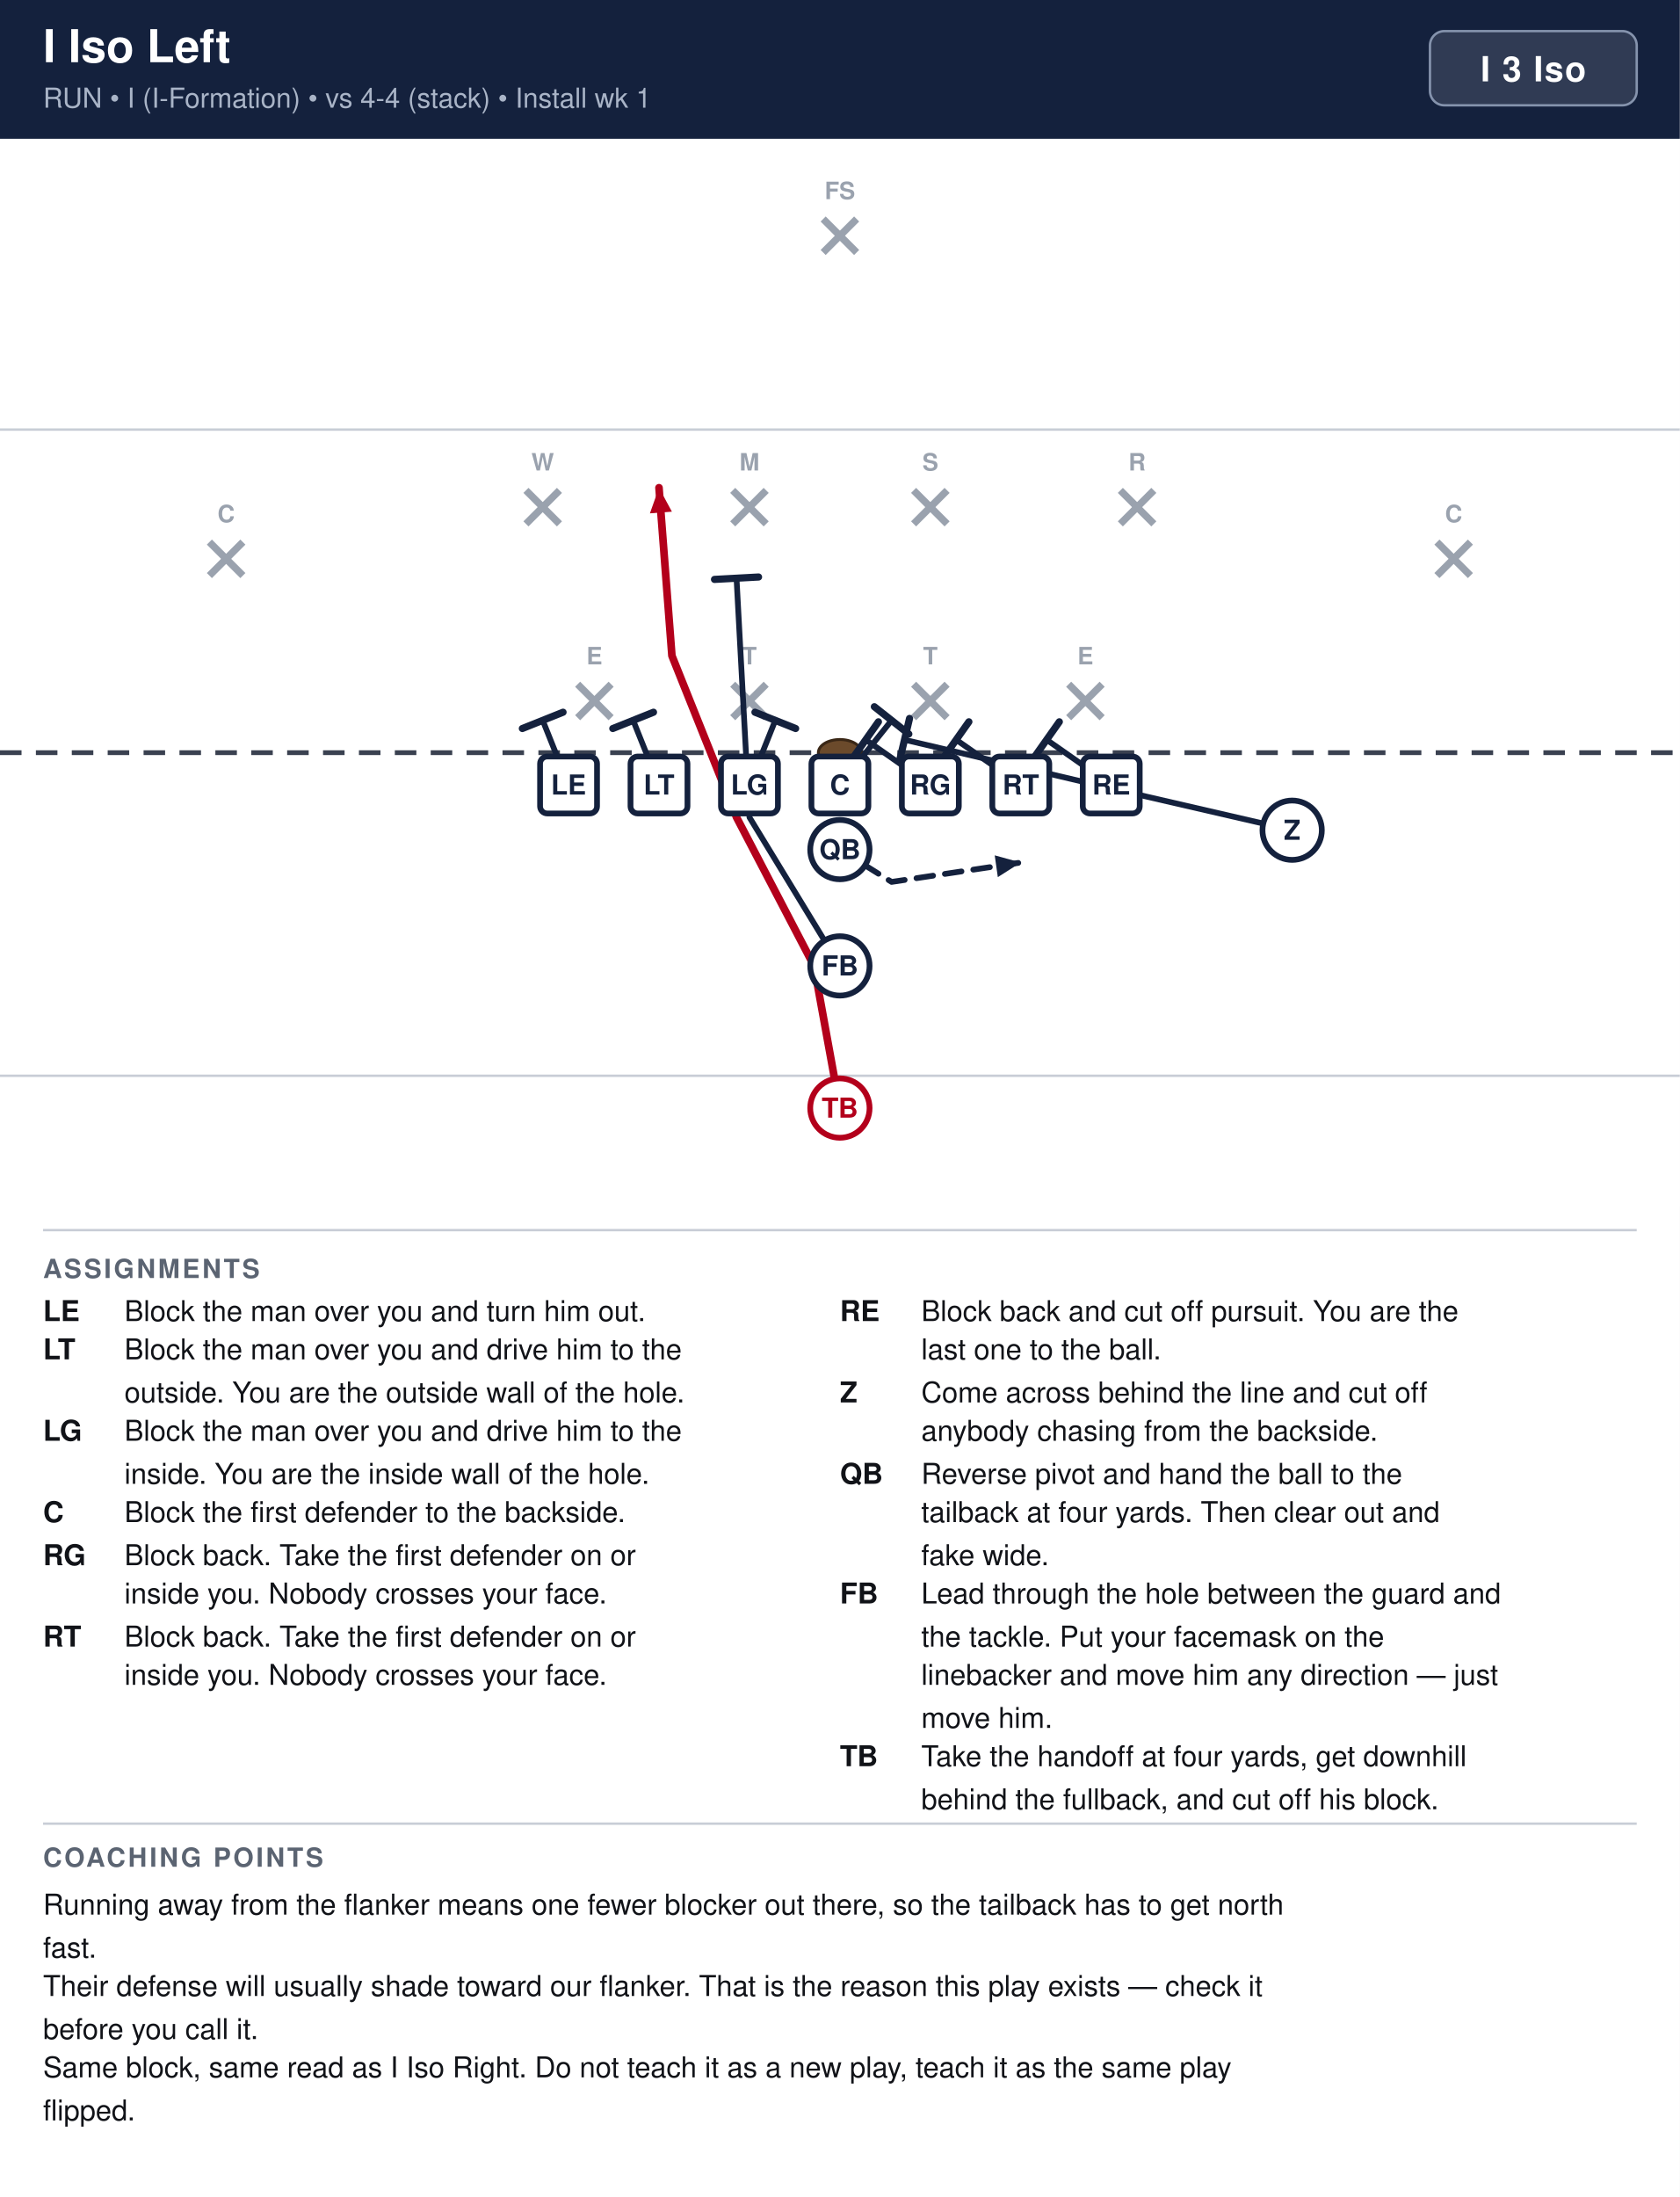
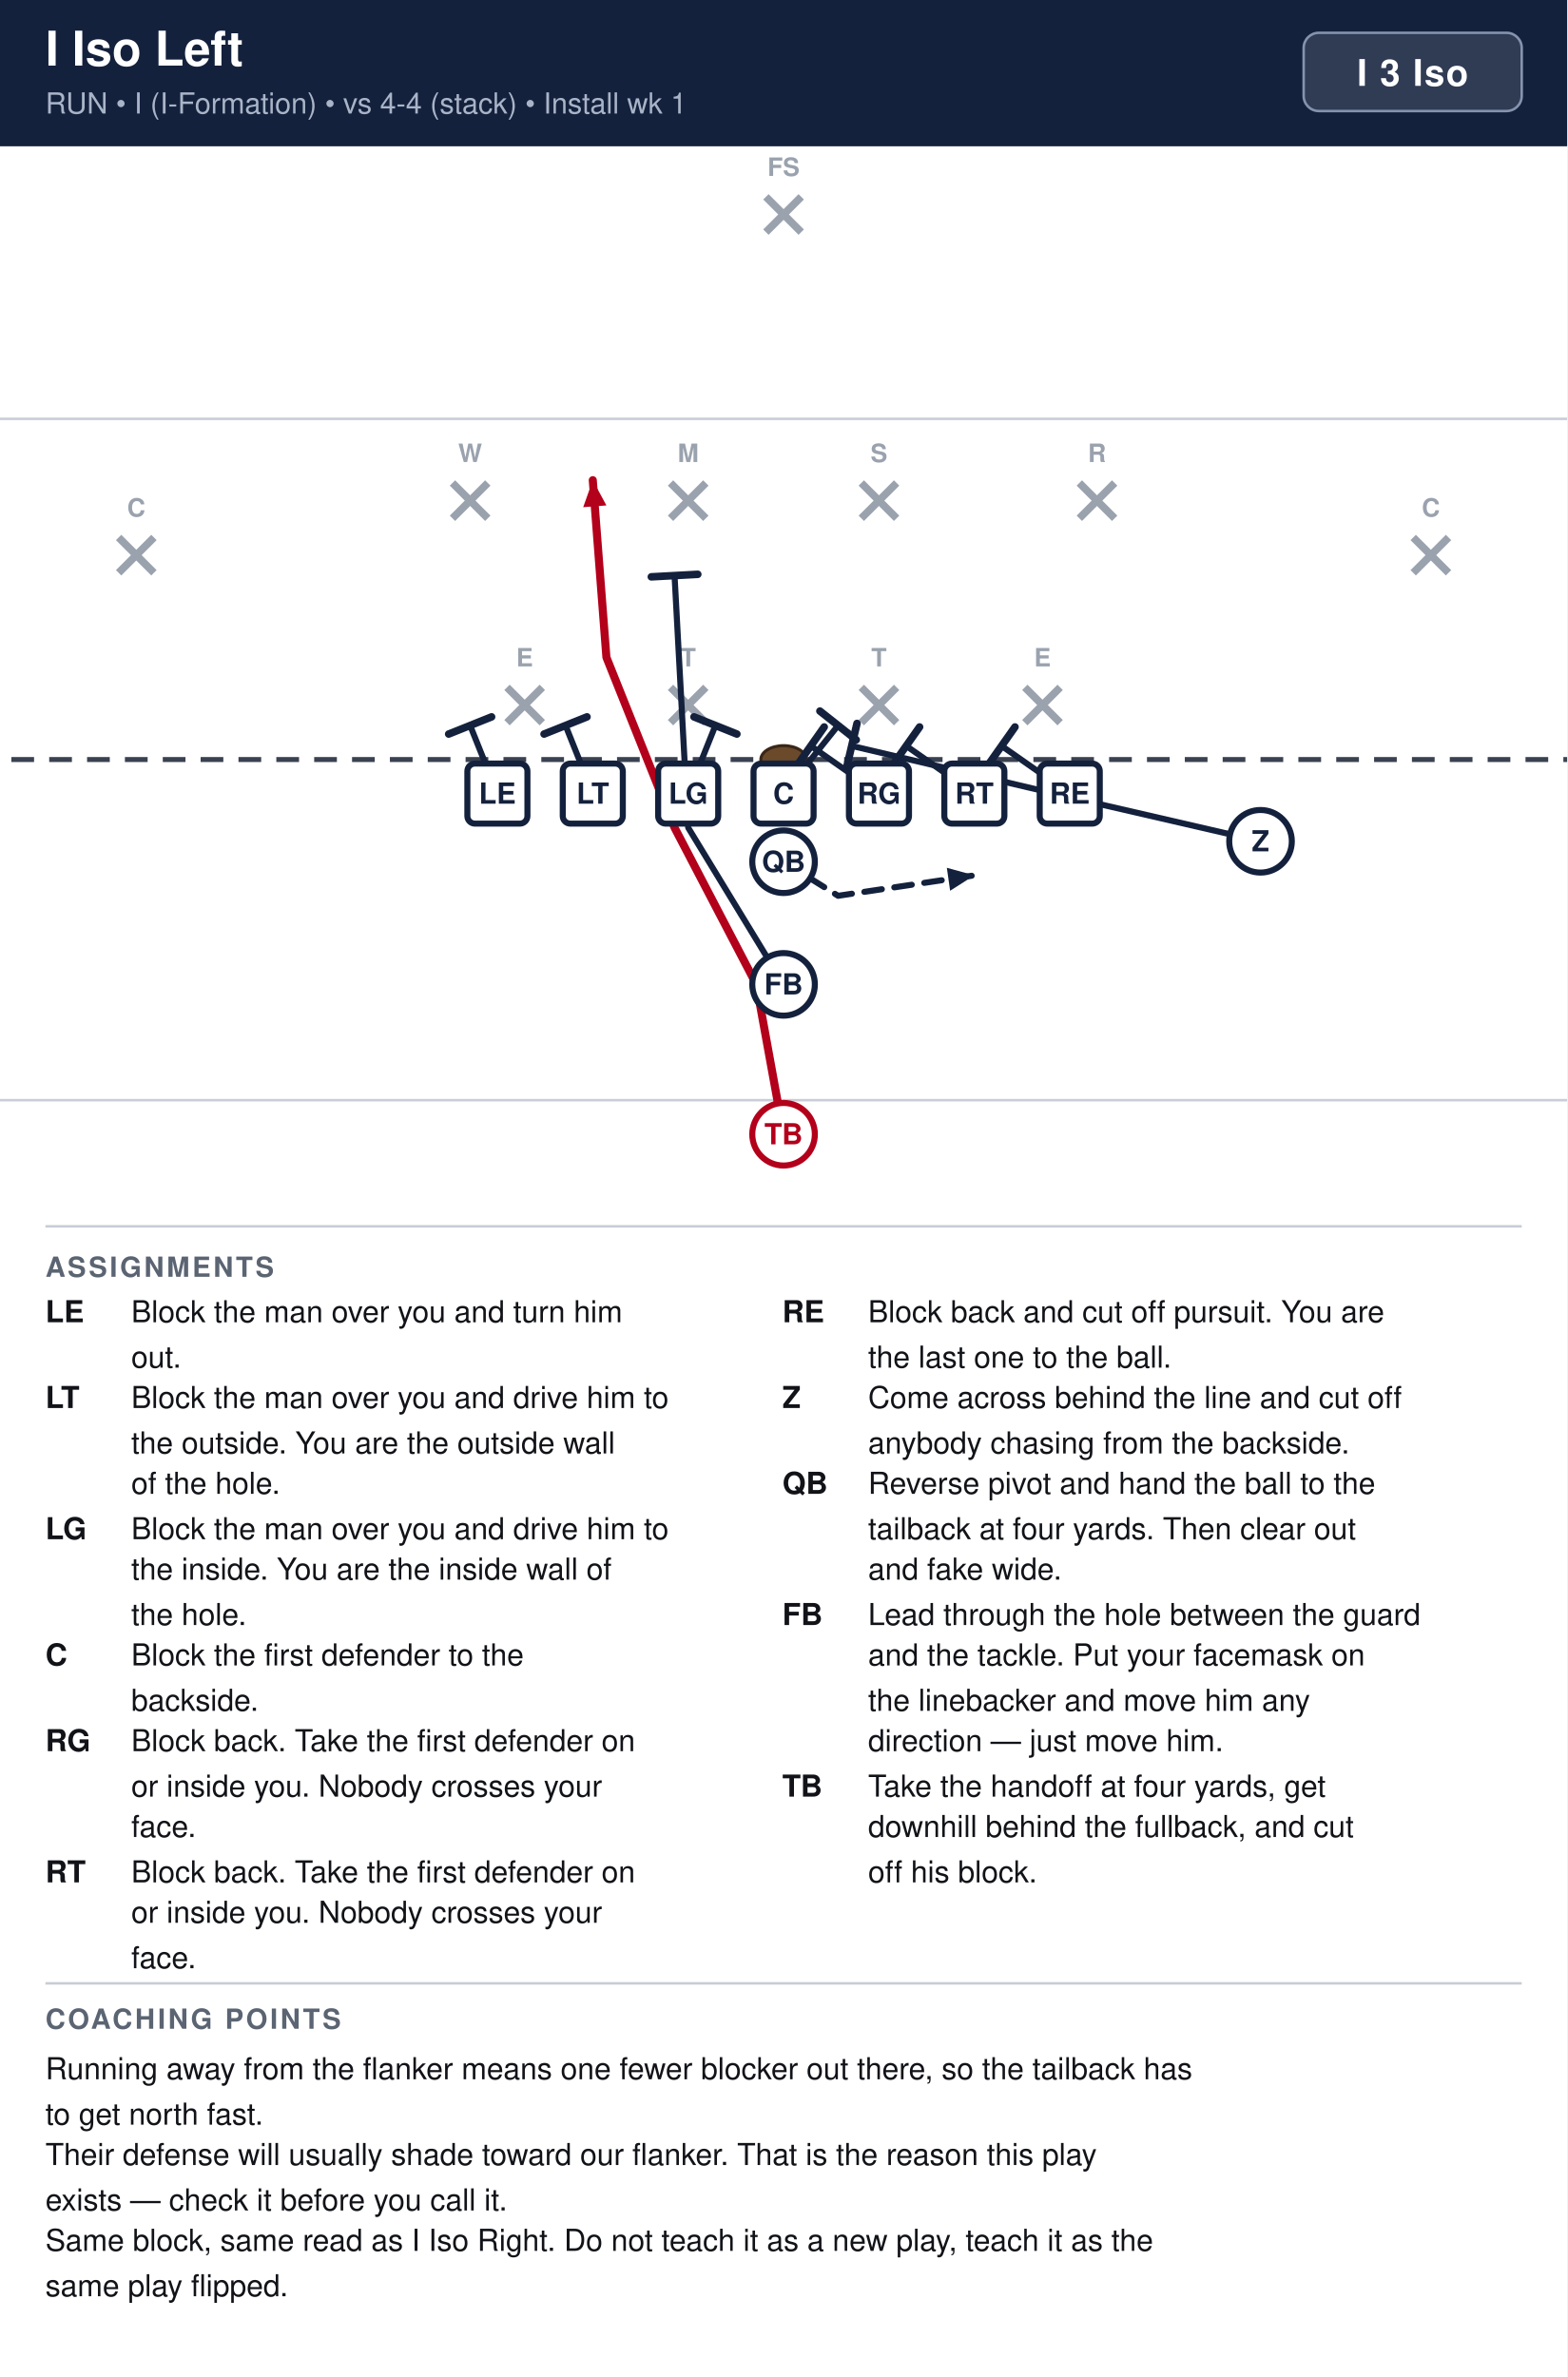
- <svg xmlns="http://www.w3.org/2000/svg" width="702" height="918" viewBox="0 0 702 918" font-family="Segoe UI, Helvetica, Arial, sans-serif">
+ <svg xmlns="http://www.w3.org/2000/svg" width="621" height="942" viewBox="0 0 621 942" font-family="Segoe UI, Helvetica, Arial, sans-serif">
  <rect width="100%" height="100%" fill="#ffffff" />
-   <rect x="0" y="0" width="702" height="58" fill="#14213d" />
+   <rect x="0" y="0" width="621" height="58" fill="#14213d" />
  <text x="18" y="26" font-size="19" font-weight="700" fill="#ffffff">I Iso Left</text>
  <text x="18" y="45" font-size="11.5" fill="#a9b4c7">RUN  •  I (I-Formation)  •  vs 4-4 (stack)  •  Install wk 1</text>
-   <rect x="597.6" y="13" width="86.4" height="31" rx="6" fill="#ffffff" fill-opacity="0.12" stroke="#8593ad" stroke-width="1" />
-   <text x="640.8" y="34" text-anchor="middle" font-size="14.5" font-weight="700" fill="#ffffff" letter-spacing="0.5">I 3 Iso</text>
-   <g transform="translate(0,58)">
-     <rect x="0" y="0" width="702" height="446" fill="#ffffff" />
-     <line x1="0" y1="391.5" x2="702" y2="391.5" stroke="#c8cdd6" stroke-width="1" />
-     <line x1="0" y1="121.5" x2="702" y2="121.5" stroke="#c8cdd6" stroke-width="1" />
-     <line x1="0" y1="256.5" x2="702" y2="256.5" stroke="#3a4150" stroke-width="2" stroke-dasharray="9 6" />
-     <ellipse cx="351.0" cy="256.5" rx="9" ry="5.5" fill="#6b4a2b" stroke="#3a2716" stroke-width="1.2" />
-     <line x1="241.4" y1="227.9" x2="255.4" y2="241.9" stroke="#9aa2ae" stroke-width="3" />
-     <line x1="255.4" y1="227.9" x2="241.4" y2="241.9" stroke="#9aa2ae" stroke-width="3" />
-     <text x="248.4" y="219.6" text-anchor="middle" font-size="10" fill="#9aa2ae" font-weight="600">E</text>
-     <line x1="306.2" y1="227.9" x2="320.2" y2="241.9" stroke="#9aa2ae" stroke-width="3" />
-     <line x1="320.2" y1="227.9" x2="306.2" y2="241.9" stroke="#9aa2ae" stroke-width="3" />
-     <text x="313.2" y="219.6" text-anchor="middle" font-size="10" fill="#9aa2ae" font-weight="600">T</text>
-     <line x1="381.8" y1="227.9" x2="395.8" y2="241.9" stroke="#9aa2ae" stroke-width="3" />
-     <line x1="395.8" y1="227.9" x2="381.8" y2="241.9" stroke="#9aa2ae" stroke-width="3" />
-     <text x="388.8" y="219.6" text-anchor="middle" font-size="10" fill="#9aa2ae" font-weight="600">T</text>
-     <line x1="446.6" y1="227.9" x2="460.6" y2="241.9" stroke="#9aa2ae" stroke-width="3" />
-     <line x1="460.6" y1="227.9" x2="446.6" y2="241.9" stroke="#9aa2ae" stroke-width="3" />
-     <text x="453.6" y="219.6" text-anchor="middle" font-size="10" fill="#9aa2ae" font-weight="600">E</text>
-     <line x1="219.8" y1="146.9" x2="233.8" y2="160.9" stroke="#9aa2ae" stroke-width="3" />
-     <line x1="233.8" y1="146.9" x2="219.8" y2="160.9" stroke="#9aa2ae" stroke-width="3" />
-     <text x="226.8" y="138.6" text-anchor="middle" font-size="10" fill="#9aa2ae" font-weight="600">W</text>
-     <line x1="306.2" y1="146.9" x2="320.2" y2="160.9" stroke="#9aa2ae" stroke-width="3" />
-     <line x1="320.2" y1="146.9" x2="306.2" y2="160.9" stroke="#9aa2ae" stroke-width="3" />
-     <text x="313.2" y="138.6" text-anchor="middle" font-size="10" fill="#9aa2ae" font-weight="600">M</text>
-     <line x1="381.8" y1="146.9" x2="395.8" y2="160.9" stroke="#9aa2ae" stroke-width="3" />
-     <line x1="395.8" y1="146.9" x2="381.8" y2="160.9" stroke="#9aa2ae" stroke-width="3" />
-     <text x="388.8" y="138.6" text-anchor="middle" font-size="10" fill="#9aa2ae" font-weight="600">S</text>
-     <line x1="468.2" y1="146.9" x2="482.2" y2="160.9" stroke="#9aa2ae" stroke-width="3" />
-     <line x1="482.2" y1="146.9" x2="468.2" y2="160.9" stroke="#9aa2ae" stroke-width="3" />
-     <text x="475.2" y="138.6" text-anchor="middle" font-size="10" fill="#9aa2ae" font-weight="600">R</text>
-     <line x1="87.5" y1="168.5" x2="101.5" y2="182.5" stroke="#9aa2ae" stroke-width="3" />
-     <line x1="101.5" y1="168.5" x2="87.5" y2="182.5" stroke="#9aa2ae" stroke-width="3" />
-     <text x="94.5" y="160.2" text-anchor="middle" font-size="10" fill="#9aa2ae" font-weight="600">C</text>
-     <line x1="600.5" y1="168.5" x2="614.5" y2="182.5" stroke="#9aa2ae" stroke-width="3" />
-     <line x1="614.5" y1="168.5" x2="600.5" y2="182.5" stroke="#9aa2ae" stroke-width="3" />
-     <text x="607.5" y="160.2" text-anchor="middle" font-size="10" fill="#9aa2ae" font-weight="600">C</text>
-     <line x1="344.0" y1="33.5" x2="358.0" y2="47.5" stroke="#9aa2ae" stroke-width="3" />
-     <line x1="358.0" y1="33.5" x2="344.0" y2="47.5" stroke="#9aa2ae" stroke-width="3" />
-     <text x="351.0" y="25.2" text-anchor="middle" font-size="10" fill="#9aa2ae" font-weight="600">FS</text>
-     <path d="M464.4,270.0 L437.4,251.1" fill="none" stroke="#14213d" stroke-width="2.4" stroke-linecap="round" stroke-linejoin="round" />
-     <line x1="432.1" y1="258.6" x2="442.7" y2="243.6" stroke="#14213d" stroke-width="3.0" stroke-linecap="round" />
-     <path d="M426.6,270.0 L399.6,251.1" fill="none" stroke="#14213d" stroke-width="2.4" stroke-linecap="round" stroke-linejoin="round" />
-     <line x1="394.3" y1="258.6" x2="404.9" y2="243.6" stroke="#14213d" stroke-width="3.0" stroke-linecap="round" />
-     <path d="M388.8,270.0 L361.8,251.1" fill="none" stroke="#14213d" stroke-width="2.4" stroke-linecap="round" stroke-linejoin="round" />
-     <line x1="356.5" y1="258.6" x2="367.1" y2="243.6" stroke="#14213d" stroke-width="3.0" stroke-linecap="round" />
-     <path d="M351.0,270.0 L372.6,243.0" fill="none" stroke="#14213d" stroke-width="2.4" stroke-linecap="round" stroke-linejoin="round" />
-     <line x1="365.4" y1="237.3" x2="379.8" y2="248.7" stroke="#14213d" stroke-width="3.0" stroke-linecap="round" />
-     <path d="M313.2,270.0 L324.0,243.0" fill="none" stroke="#14213d" stroke-width="2.4" stroke-linecap="round" stroke-linejoin="round" />
-     <line x1="315.5" y1="239.6" x2="332.5" y2="246.4" stroke="#14213d" stroke-width="3.0" stroke-linecap="round" />
-     <path d="M275.4,270.0 L264.6,243.0" fill="none" stroke="#14213d" stroke-width="2.4" stroke-linecap="round" stroke-linejoin="round" />
-     <line x1="256.1" y1="246.4" x2="273.1" y2="239.6" stroke="#14213d" stroke-width="3.0" stroke-linecap="round" />
-     <path d="M237.6,270.0 L226.8,243.0" fill="none" stroke="#14213d" stroke-width="2.4" stroke-linecap="round" stroke-linejoin="round" />
-     <line x1="218.3" y1="246.4" x2="235.3" y2="239.6" stroke="#14213d" stroke-width="3.0" stroke-linecap="round" />
-     <path d="M540.0,288.9 L469.8,272.7 L378.0,251.1" fill="none" stroke="#14213d" stroke-width="2.4" stroke-linecap="round" stroke-linejoin="round" />
-     <line x1="375.9" y1="260.0" x2="380.1" y2="242.2" stroke="#14213d" stroke-width="3.0" stroke-linecap="round" />
-     <path d="M351.0,297.0 L372.6,310.5 L426.6,302.4" fill="none" stroke="#14213d" stroke-width="2.4" stroke-linecap="round" stroke-linejoin="round" stroke-dasharray="7 5" />
-     <polygon points="426.6,302.4 417.0,308.5 415.7,299.4" fill="#14213d" />
-     <path d="M351.0,345.6 L313.2,283.5 L307.8,183.6" fill="none" stroke="#14213d" stroke-width="2.4" stroke-linecap="round" stroke-linejoin="round" />
-     <line x1="298.6" y1="184.1" x2="317.0" y2="183.1" stroke="#14213d" stroke-width="3.0" stroke-linecap="round" />
-     <path d="M351.0,405.0 L340.2,345.6 L307.8,283.5 L280.8,216.0 L275.4,145.8" fill="none" stroke="#b3001b" stroke-width="3.2" stroke-linecap="round" stroke-linejoin="round" />
-     <polygon points="275.4,145.8 280.8,155.8 271.6,156.5" fill="#b3001b" />
-     <rect x="225.7" y="258.1" width="23.8" height="23.8" rx="3" fill="#ffffff" stroke="#14213d" stroke-width="2.4" />
-     <text x="237.6" y="274.0" text-anchor="middle" font-size="11.5" font-weight="700" fill="#14213d">LE</text>
-     <rect x="263.5" y="258.1" width="23.8" height="23.8" rx="3" fill="#ffffff" stroke="#14213d" stroke-width="2.4" />
-     <text x="275.4" y="274.0" text-anchor="middle" font-size="11.5" font-weight="700" fill="#14213d">LT</text>
-     <rect x="301.3" y="258.1" width="23.8" height="23.8" rx="3" fill="#ffffff" stroke="#14213d" stroke-width="2.4" />
-     <text x="313.2" y="274.0" text-anchor="middle" font-size="11.5" font-weight="700" fill="#14213d">LG</text>
-     <rect x="339.1" y="258.1" width="23.8" height="23.8" rx="3" fill="#ffffff" stroke="#14213d" stroke-width="2.4" />
-     <text x="351.0" y="274.0" text-anchor="middle" font-size="11.5" font-weight="700" fill="#14213d">C</text>
-     <rect x="376.9" y="258.1" width="23.8" height="23.8" rx="3" fill="#ffffff" stroke="#14213d" stroke-width="2.4" />
-     <text x="388.8" y="274.0" text-anchor="middle" font-size="11.5" font-weight="700" fill="#14213d">RG</text>
-     <rect x="414.7" y="258.1" width="23.8" height="23.8" rx="3" fill="#ffffff" stroke="#14213d" stroke-width="2.4" />
-     <text x="426.6" y="274.0" text-anchor="middle" font-size="11.5" font-weight="700" fill="#14213d">RT</text>
-     <rect x="452.5" y="258.1" width="23.8" height="23.8" rx="3" fill="#ffffff" stroke="#14213d" stroke-width="2.4" />
-     <text x="464.4" y="274.0" text-anchor="middle" font-size="11.5" font-weight="700" fill="#14213d">RE</text>
-     <circle cx="540.0" cy="288.9" r="12.4" fill="#ffffff" stroke="#14213d" stroke-width="2.4" />
-     <text x="540.0" y="292.9" text-anchor="middle" font-size="11.5" font-weight="700" fill="#14213d">Z</text>
-     <circle cx="351.0" cy="297.0" r="12.4" fill="#ffffff" stroke="#14213d" stroke-width="2.4" />
-     <text x="351.0" y="301.0" text-anchor="middle" font-size="11.5" font-weight="700" fill="#14213d">QB</text>
-     <circle cx="351.0" cy="345.6" r="12.4" fill="#ffffff" stroke="#14213d" stroke-width="2.4" />
-     <text x="351.0" y="349.6" text-anchor="middle" font-size="11.5" font-weight="700" fill="#14213d">FB</text>
-     <circle cx="351.0" cy="405.0" r="12.4" fill="#ffffff" stroke="#b3001b" stroke-width="2.4" />
-     <text x="351.0" y="409.0" text-anchor="middle" font-size="11.5" font-weight="700" fill="#b3001b">TB</text>
+   <rect x="516.6" y="13" width="86.4" height="31" rx="6" fill="#ffffff" fill-opacity="0.12" stroke="#8593ad" stroke-width="1" />
+   <text x="559.8" y="34" text-anchor="middle" font-size="14.5" font-weight="700" fill="#ffffff" letter-spacing="0.5">I 3 Iso</text>
+   <clipPath id="fieldclip">
+     <rect x="0" y="58" width="621" height="418" />
+   </clipPath>
+   <g clip-path="url(#fieldclip)">
+     <g transform="translate(-40.5,44.5)">
+       <rect x="0" y="0" width="702" height="446" fill="#ffffff" />
+       <line x1="0" y1="391.5" x2="702" y2="391.5" stroke="#c8cdd6" stroke-width="1" />
+       <line x1="0" y1="121.5" x2="702" y2="121.5" stroke="#c8cdd6" stroke-width="1" />
+       <line x1="0" y1="256.5" x2="702" y2="256.5" stroke="#3a4150" stroke-width="2" stroke-dasharray="9 6" />
+       <ellipse cx="351.0" cy="256.5" rx="9" ry="5.5" fill="#6b4a2b" stroke="#3a2716" stroke-width="1.2" />
+       <line x1="241.4" y1="227.9" x2="255.4" y2="241.9" stroke="#9aa2ae" stroke-width="3" />
+       <line x1="255.4" y1="227.9" x2="241.4" y2="241.9" stroke="#9aa2ae" stroke-width="3" />
+       <text x="248.4" y="219.6" text-anchor="middle" font-size="10" fill="#9aa2ae" font-weight="600">E</text>
+       <line x1="306.2" y1="227.9" x2="320.2" y2="241.9" stroke="#9aa2ae" stroke-width="3" />
+       <line x1="320.2" y1="227.9" x2="306.2" y2="241.9" stroke="#9aa2ae" stroke-width="3" />
+       <text x="313.2" y="219.6" text-anchor="middle" font-size="10" fill="#9aa2ae" font-weight="600">T</text>
+       <line x1="381.8" y1="227.9" x2="395.8" y2="241.9" stroke="#9aa2ae" stroke-width="3" />
+       <line x1="395.8" y1="227.9" x2="381.8" y2="241.9" stroke="#9aa2ae" stroke-width="3" />
+       <text x="388.8" y="219.6" text-anchor="middle" font-size="10" fill="#9aa2ae" font-weight="600">T</text>
+       <line x1="446.6" y1="227.9" x2="460.6" y2="241.9" stroke="#9aa2ae" stroke-width="3" />
+       <line x1="460.6" y1="227.9" x2="446.6" y2="241.9" stroke="#9aa2ae" stroke-width="3" />
+       <text x="453.6" y="219.6" text-anchor="middle" font-size="10" fill="#9aa2ae" font-weight="600">E</text>
+       <line x1="219.8" y1="146.9" x2="233.8" y2="160.9" stroke="#9aa2ae" stroke-width="3" />
+       <line x1="233.8" y1="146.9" x2="219.8" y2="160.9" stroke="#9aa2ae" stroke-width="3" />
+       <text x="226.8" y="138.6" text-anchor="middle" font-size="10" fill="#9aa2ae" font-weight="600">W</text>
+       <line x1="306.2" y1="146.9" x2="320.2" y2="160.9" stroke="#9aa2ae" stroke-width="3" />
+       <line x1="320.2" y1="146.9" x2="306.2" y2="160.9" stroke="#9aa2ae" stroke-width="3" />
+       <text x="313.2" y="138.6" text-anchor="middle" font-size="10" fill="#9aa2ae" font-weight="600">M</text>
+       <line x1="381.8" y1="146.9" x2="395.8" y2="160.9" stroke="#9aa2ae" stroke-width="3" />
+       <line x1="395.8" y1="146.9" x2="381.8" y2="160.9" stroke="#9aa2ae" stroke-width="3" />
+       <text x="388.8" y="138.6" text-anchor="middle" font-size="10" fill="#9aa2ae" font-weight="600">S</text>
+       <line x1="468.2" y1="146.9" x2="482.2" y2="160.9" stroke="#9aa2ae" stroke-width="3" />
+       <line x1="482.2" y1="146.9" x2="468.2" y2="160.9" stroke="#9aa2ae" stroke-width="3" />
+       <text x="475.2" y="138.6" text-anchor="middle" font-size="10" fill="#9aa2ae" font-weight="600">R</text>
+       <line x1="87.5" y1="168.5" x2="101.5" y2="182.5" stroke="#9aa2ae" stroke-width="3" />
+       <line x1="101.5" y1="168.5" x2="87.5" y2="182.5" stroke="#9aa2ae" stroke-width="3" />
+       <text x="94.5" y="160.2" text-anchor="middle" font-size="10" fill="#9aa2ae" font-weight="600">C</text>
+       <line x1="600.5" y1="168.5" x2="614.5" y2="182.5" stroke="#9aa2ae" stroke-width="3" />
+       <line x1="614.5" y1="168.5" x2="600.5" y2="182.5" stroke="#9aa2ae" stroke-width="3" />
+       <text x="607.5" y="160.2" text-anchor="middle" font-size="10" fill="#9aa2ae" font-weight="600">C</text>
+       <line x1="344.0" y1="33.5" x2="358.0" y2="47.5" stroke="#9aa2ae" stroke-width="3" />
+       <line x1="358.0" y1="33.5" x2="344.0" y2="47.5" stroke="#9aa2ae" stroke-width="3" />
+       <text x="351.0" y="25.2" text-anchor="middle" font-size="10" fill="#9aa2ae" font-weight="600">FS</text>
+       <path d="M464.4,270.0 L437.4,251.1" fill="none" stroke="#14213d" stroke-width="2.4" stroke-linecap="round" stroke-linejoin="round" />
+       <line x1="432.1" y1="258.6" x2="442.7" y2="243.6" stroke="#14213d" stroke-width="3.0" stroke-linecap="round" />
+       <path d="M426.6,270.0 L399.6,251.1" fill="none" stroke="#14213d" stroke-width="2.4" stroke-linecap="round" stroke-linejoin="round" />
+       <line x1="394.3" y1="258.6" x2="404.9" y2="243.6" stroke="#14213d" stroke-width="3.0" stroke-linecap="round" />
+       <path d="M388.8,270.0 L361.8,251.1" fill="none" stroke="#14213d" stroke-width="2.4" stroke-linecap="round" stroke-linejoin="round" />
+       <line x1="356.5" y1="258.6" x2="367.1" y2="243.6" stroke="#14213d" stroke-width="3.0" stroke-linecap="round" />
+       <path d="M351.0,270.0 L372.6,243.0" fill="none" stroke="#14213d" stroke-width="2.4" stroke-linecap="round" stroke-linejoin="round" />
+       <line x1="365.4" y1="237.3" x2="379.8" y2="248.7" stroke="#14213d" stroke-width="3.0" stroke-linecap="round" />
+       <path d="M313.2,270.0 L324.0,243.0" fill="none" stroke="#14213d" stroke-width="2.4" stroke-linecap="round" stroke-linejoin="round" />
+       <line x1="315.5" y1="239.6" x2="332.5" y2="246.4" stroke="#14213d" stroke-width="3.0" stroke-linecap="round" />
+       <path d="M275.4,270.0 L264.6,243.0" fill="none" stroke="#14213d" stroke-width="2.4" stroke-linecap="round" stroke-linejoin="round" />
+       <line x1="256.1" y1="246.4" x2="273.1" y2="239.6" stroke="#14213d" stroke-width="3.0" stroke-linecap="round" />
+       <path d="M237.6,270.0 L226.8,243.0" fill="none" stroke="#14213d" stroke-width="2.4" stroke-linecap="round" stroke-linejoin="round" />
+       <line x1="218.3" y1="246.4" x2="235.3" y2="239.6" stroke="#14213d" stroke-width="3.0" stroke-linecap="round" />
+       <path d="M540.0,288.9 L469.8,272.7 L378.0,251.1" fill="none" stroke="#14213d" stroke-width="2.4" stroke-linecap="round" stroke-linejoin="round" />
+       <line x1="375.9" y1="260.0" x2="380.1" y2="242.2" stroke="#14213d" stroke-width="3.0" stroke-linecap="round" />
+       <path d="M351.0,297.0 L372.6,310.5 L426.6,302.4" fill="none" stroke="#14213d" stroke-width="2.4" stroke-linecap="round" stroke-linejoin="round" stroke-dasharray="7 5" />
+       <polygon points="426.6,302.4 417.0,308.5 415.7,299.4" fill="#14213d" />
+       <path d="M351.0,345.6 L313.2,283.5 L307.8,183.6" fill="none" stroke="#14213d" stroke-width="2.4" stroke-linecap="round" stroke-linejoin="round" />
+       <line x1="298.6" y1="184.1" x2="317.0" y2="183.1" stroke="#14213d" stroke-width="3.0" stroke-linecap="round" />
+       <path d="M351.0,405.0 L340.2,345.6 L307.8,283.5 L280.8,216.0 L275.4,145.8" fill="none" stroke="#b3001b" stroke-width="3.2" stroke-linecap="round" stroke-linejoin="round" />
+       <polygon points="275.4,145.8 280.8,155.8 271.6,156.5" fill="#b3001b" />
+       <rect x="225.7" y="258.1" width="23.8" height="23.8" rx="3" fill="#ffffff" stroke="#14213d" stroke-width="2.4" />
+       <text x="237.6" y="274.0" text-anchor="middle" font-size="11.5" font-weight="700" fill="#14213d">LE</text>
+       <rect x="263.5" y="258.1" width="23.8" height="23.8" rx="3" fill="#ffffff" stroke="#14213d" stroke-width="2.4" />
+       <text x="275.4" y="274.0" text-anchor="middle" font-size="11.5" font-weight="700" fill="#14213d">LT</text>
+       <rect x="301.3" y="258.1" width="23.8" height="23.8" rx="3" fill="#ffffff" stroke="#14213d" stroke-width="2.4" />
+       <text x="313.2" y="274.0" text-anchor="middle" font-size="11.5" font-weight="700" fill="#14213d">LG</text>
+       <rect x="339.1" y="258.1" width="23.8" height="23.8" rx="3" fill="#ffffff" stroke="#14213d" stroke-width="2.4" />
+       <text x="351.0" y="274.0" text-anchor="middle" font-size="11.5" font-weight="700" fill="#14213d">C</text>
+       <rect x="376.9" y="258.1" width="23.8" height="23.8" rx="3" fill="#ffffff" stroke="#14213d" stroke-width="2.4" />
+       <text x="388.8" y="274.0" text-anchor="middle" font-size="11.5" font-weight="700" fill="#14213d">RG</text>
+       <rect x="414.7" y="258.1" width="23.8" height="23.8" rx="3" fill="#ffffff" stroke="#14213d" stroke-width="2.4" />
+       <text x="426.6" y="274.0" text-anchor="middle" font-size="11.5" font-weight="700" fill="#14213d">RT</text>
+       <rect x="452.5" y="258.1" width="23.8" height="23.8" rx="3" fill="#ffffff" stroke="#14213d" stroke-width="2.4" />
+       <text x="464.4" y="274.0" text-anchor="middle" font-size="11.5" font-weight="700" fill="#14213d">RE</text>
+       <circle cx="540.0" cy="288.9" r="12.4" fill="#ffffff" stroke="#14213d" stroke-width="2.4" />
+       <text x="540.0" y="292.9" text-anchor="middle" font-size="11.5" font-weight="700" fill="#14213d">Z</text>
+       <circle cx="351.0" cy="297.0" r="12.4" fill="#ffffff" stroke="#14213d" stroke-width="2.4" />
+       <text x="351.0" y="301.0" text-anchor="middle" font-size="11.5" font-weight="700" fill="#14213d">QB</text>
+       <circle cx="351.0" cy="345.6" r="12.4" fill="#ffffff" stroke="#14213d" stroke-width="2.4" />
+       <text x="351.0" y="349.6" text-anchor="middle" font-size="11.5" font-weight="700" fill="#14213d">FB</text>
+       <circle cx="351.0" cy="405.0" r="12.4" fill="#ffffff" stroke="#b3001b" stroke-width="2.4" />
+       <text x="351.0" y="409.0" text-anchor="middle" font-size="11.5" font-weight="700" fill="#b3001b">TB</text>
+     </g>
  </g>
-   <line x1="18" y1="514" x2="684" y2="514" stroke="#c8cdd6" stroke-width="1" />
-   <text x="18" y="534" font-size="11" font-weight="700" fill="#5b6472" letter-spacing="1">ASSIGNMENTS</text>
-   <text x="18" y="552" font-size="12" font-weight="700" fill="#111318">LE</text>
-   <text x="52" y="552" font-size="12" fill="#111318">Block the man over you and turn him out.</text>
-   <text x="18" y="568" font-size="12" font-weight="700" fill="#111318">LT</text>
-   <text x="52" y="568" font-size="12" fill="#111318">Block the man over you and drive him to the</text>
-   <text x="52" y="586" font-size="12" fill="#111318">outside. You are the outside wall of the hole.</text>
-   <text x="18" y="602" font-size="12" font-weight="700" fill="#111318">LG</text>
-   <text x="52" y="602" font-size="12" fill="#111318">Block the man over you and drive him to the</text>
-   <text x="52" y="620" font-size="12" fill="#111318">inside. You are the inside wall of the hole.</text>
-   <text x="18" y="636" font-size="12" font-weight="700" fill="#111318">C</text>
-   <text x="52" y="636" font-size="12" fill="#111318">Block the first defender to the backside.</text>
-   <text x="18" y="654" font-size="12" font-weight="700" fill="#111318">RG</text>
-   <text x="52" y="654" font-size="12" fill="#111318">Block back. Take the first defender on or</text>
-   <text x="52" y="670" font-size="12" fill="#111318">inside you. Nobody crosses your face.</text>
-   <text x="18" y="688" font-size="12" font-weight="700" fill="#111318">RT</text>
-   <text x="52" y="688" font-size="12" fill="#111318">Block back. Take the first defender on or</text>
-   <text x="52" y="704" font-size="12" fill="#111318">inside you. Nobody crosses your face.</text>
-   <text x="351" y="552" font-size="12" font-weight="700" fill="#111318">RE</text>
-   <text x="385" y="552" font-size="12" fill="#111318">Block back and cut off pursuit. You are the</text>
-   <text x="385" y="568" font-size="12" fill="#111318">last one to the ball.</text>
-   <text x="351" y="586" font-size="12" font-weight="700" fill="#111318">Z</text>
-   <text x="385" y="586" font-size="12" fill="#111318">Come across behind the line and cut off</text>
-   <text x="385" y="602" font-size="12" fill="#111318">anybody chasing from the backside.</text>
-   <text x="351" y="620" font-size="12" font-weight="700" fill="#111318">QB</text>
-   <text x="385" y="620" font-size="12" fill="#111318">Reverse pivot and hand the ball to the</text>
-   <text x="385" y="636" font-size="12" fill="#111318">tailback at four yards. Then clear out and</text>
-   <text x="385" y="654" font-size="12" fill="#111318">fake wide.</text>
-   <text x="351" y="670" font-size="12" font-weight="700" fill="#111318">FB</text>
-   <text x="385" y="670" font-size="12" fill="#111318">Lead through the hole between the guard and</text>
-   <text x="385" y="688" font-size="12" fill="#111318">the tackle. Put your facemask on the</text>
-   <text x="385" y="704" font-size="12" fill="#111318">linebacker and move him any direction — just</text>
-   <text x="385" y="722" font-size="12" fill="#111318">move him.</text>
-   <text x="351" y="738" font-size="12" font-weight="700" fill="#111318">TB</text>
-   <text x="385" y="738" font-size="12" fill="#111318">Take the handoff at four yards, get downhill</text>
-   <text x="385" y="756" font-size="12" fill="#111318">behind the fullback, and cut off his block.</text>
-   <line x1="18" y1="762" x2="684" y2="762" stroke="#c8cdd6" stroke-width="1" />
-   <text x="18" y="780" font-size="11" font-weight="700" fill="#5b6472" letter-spacing="1">COACHING POINTS</text>
-   <text x="18" y="800" font-size="12" fill="#111318">Running away from the flanker means one fewer blocker out there, so the tailback has to get north</text>
-   <text x="18" y="818" font-size="12" fill="#111318">fast.</text>
-   <text x="18" y="834" font-size="12" fill="#111318">Their defense will usually shade toward our flanker. That is the reason this play exists — check it</text>
-   <text x="18" y="852" font-size="12" fill="#111318">before you call it.</text>
-   <text x="18" y="868" font-size="12" fill="#111318">Same block, same read as I Iso Right. Do not teach it as a new play, teach it as the same play</text>
-   <text x="18" y="886" font-size="12" fill="#111318">flipped.</text>
+   <line x1="18" y1="486" x2="603" y2="486" stroke="#c8cdd6" stroke-width="1" />
+   <text x="18" y="506" font-size="11" font-weight="700" fill="#5b6472" letter-spacing="1">ASSIGNMENTS</text>
+   <text x="18" y="524" font-size="12" font-weight="700" fill="#111318">LE</text>
+   <text x="52" y="524" font-size="12" fill="#111318">Block the man over you and turn him</text>
+   <text x="52" y="542" font-size="12" fill="#111318">out.</text>
+   <text x="18" y="558" font-size="12" font-weight="700" fill="#111318">LT</text>
+   <text x="52" y="558" font-size="12" fill="#111318">Block the man over you and drive him to</text>
+   <text x="52" y="576" font-size="12" fill="#111318">the outside. You are the outside wall</text>
+   <text x="52" y="592" font-size="12" fill="#111318">of the hole.</text>
+   <text x="18" y="610" font-size="12" font-weight="700" fill="#111318">LG</text>
+   <text x="52" y="610" font-size="12" fill="#111318">Block the man over you and drive him to</text>
+   <text x="52" y="626" font-size="12" fill="#111318">the inside. You are the inside wall of</text>
+   <text x="52" y="644" font-size="12" fill="#111318">the hole.</text>
+   <text x="18" y="660" font-size="12" font-weight="700" fill="#111318">C</text>
+   <text x="52" y="660" font-size="12" fill="#111318">Block the first defender to the</text>
+   <text x="52" y="678" font-size="12" fill="#111318">backside.</text>
+   <text x="18" y="694" font-size="12" font-weight="700" fill="#111318">RG</text>
+   <text x="52" y="694" font-size="12" fill="#111318">Block back. Take the first defender on</text>
+   <text x="52" y="712" font-size="12" fill="#111318">or inside you. Nobody crosses your</text>
+   <text x="52" y="728" font-size="12" fill="#111318">face.</text>
+   <text x="18" y="746" font-size="12" font-weight="700" fill="#111318">RT</text>
+   <text x="52" y="746" font-size="12" fill="#111318">Block back. Take the first defender on</text>
+   <text x="52" y="762" font-size="12" fill="#111318">or inside you. Nobody crosses your</text>
+   <text x="52" y="780" font-size="12" fill="#111318">face.</text>
+   <text x="310" y="524" font-size="12" font-weight="700" fill="#111318">RE</text>
+   <text x="344" y="524" font-size="12" fill="#111318">Block back and cut off pursuit. You are</text>
+   <text x="344" y="542" font-size="12" fill="#111318">the last one to the ball.</text>
+   <text x="310" y="558" font-size="12" font-weight="700" fill="#111318">Z</text>
+   <text x="344" y="558" font-size="12" fill="#111318">Come across behind the line and cut off</text>
+   <text x="344" y="576" font-size="12" fill="#111318">anybody chasing from the backside.</text>
+   <text x="310" y="592" font-size="12" font-weight="700" fill="#111318">QB</text>
+   <text x="344" y="592" font-size="12" fill="#111318">Reverse pivot and hand the ball to the</text>
+   <text x="344" y="610" font-size="12" fill="#111318">tailback at four yards. Then clear out</text>
+   <text x="344" y="626" font-size="12" fill="#111318">and fake wide.</text>
+   <text x="310" y="644" font-size="12" font-weight="700" fill="#111318">FB</text>
+   <text x="344" y="644" font-size="12" fill="#111318">Lead through the hole between the guard</text>
+   <text x="344" y="660" font-size="12" fill="#111318">and the tackle. Put your facemask on</text>
+   <text x="344" y="678" font-size="12" fill="#111318">the linebacker and move him any</text>
+   <text x="344" y="694" font-size="12" fill="#111318">direction — just move him.</text>
+   <text x="310" y="712" font-size="12" font-weight="700" fill="#111318">TB</text>
+   <text x="344" y="712" font-size="12" fill="#111318">Take the handoff at four yards, get</text>
+   <text x="344" y="728" font-size="12" fill="#111318">downhill behind the fullback, and cut</text>
+   <text x="344" y="746" font-size="12" fill="#111318">off his block.</text>
+   <line x1="18" y1="786" x2="603" y2="786" stroke="#c8cdd6" stroke-width="1" />
+   <text x="18" y="804" font-size="11" font-weight="700" fill="#5b6472" letter-spacing="1">COACHING POINTS</text>
+   <text x="18" y="824" font-size="12" fill="#111318">Running away from the flanker means one fewer blocker out there, so the tailback has</text>
+   <text x="18" y="842" font-size="12" fill="#111318">to get north fast.</text>
+   <text x="18" y="858" font-size="12" fill="#111318">Their defense will usually shade toward our flanker. That is the reason this play</text>
+   <text x="18" y="876" font-size="12" fill="#111318">exists — check it before you call it.</text>
+   <text x="18" y="892" font-size="12" fill="#111318">Same block, same read as I Iso Right. Do not teach it as a new play, teach it as the</text>
+   <text x="18" y="910" font-size="12" fill="#111318">same play flipped.</text>
</svg>
